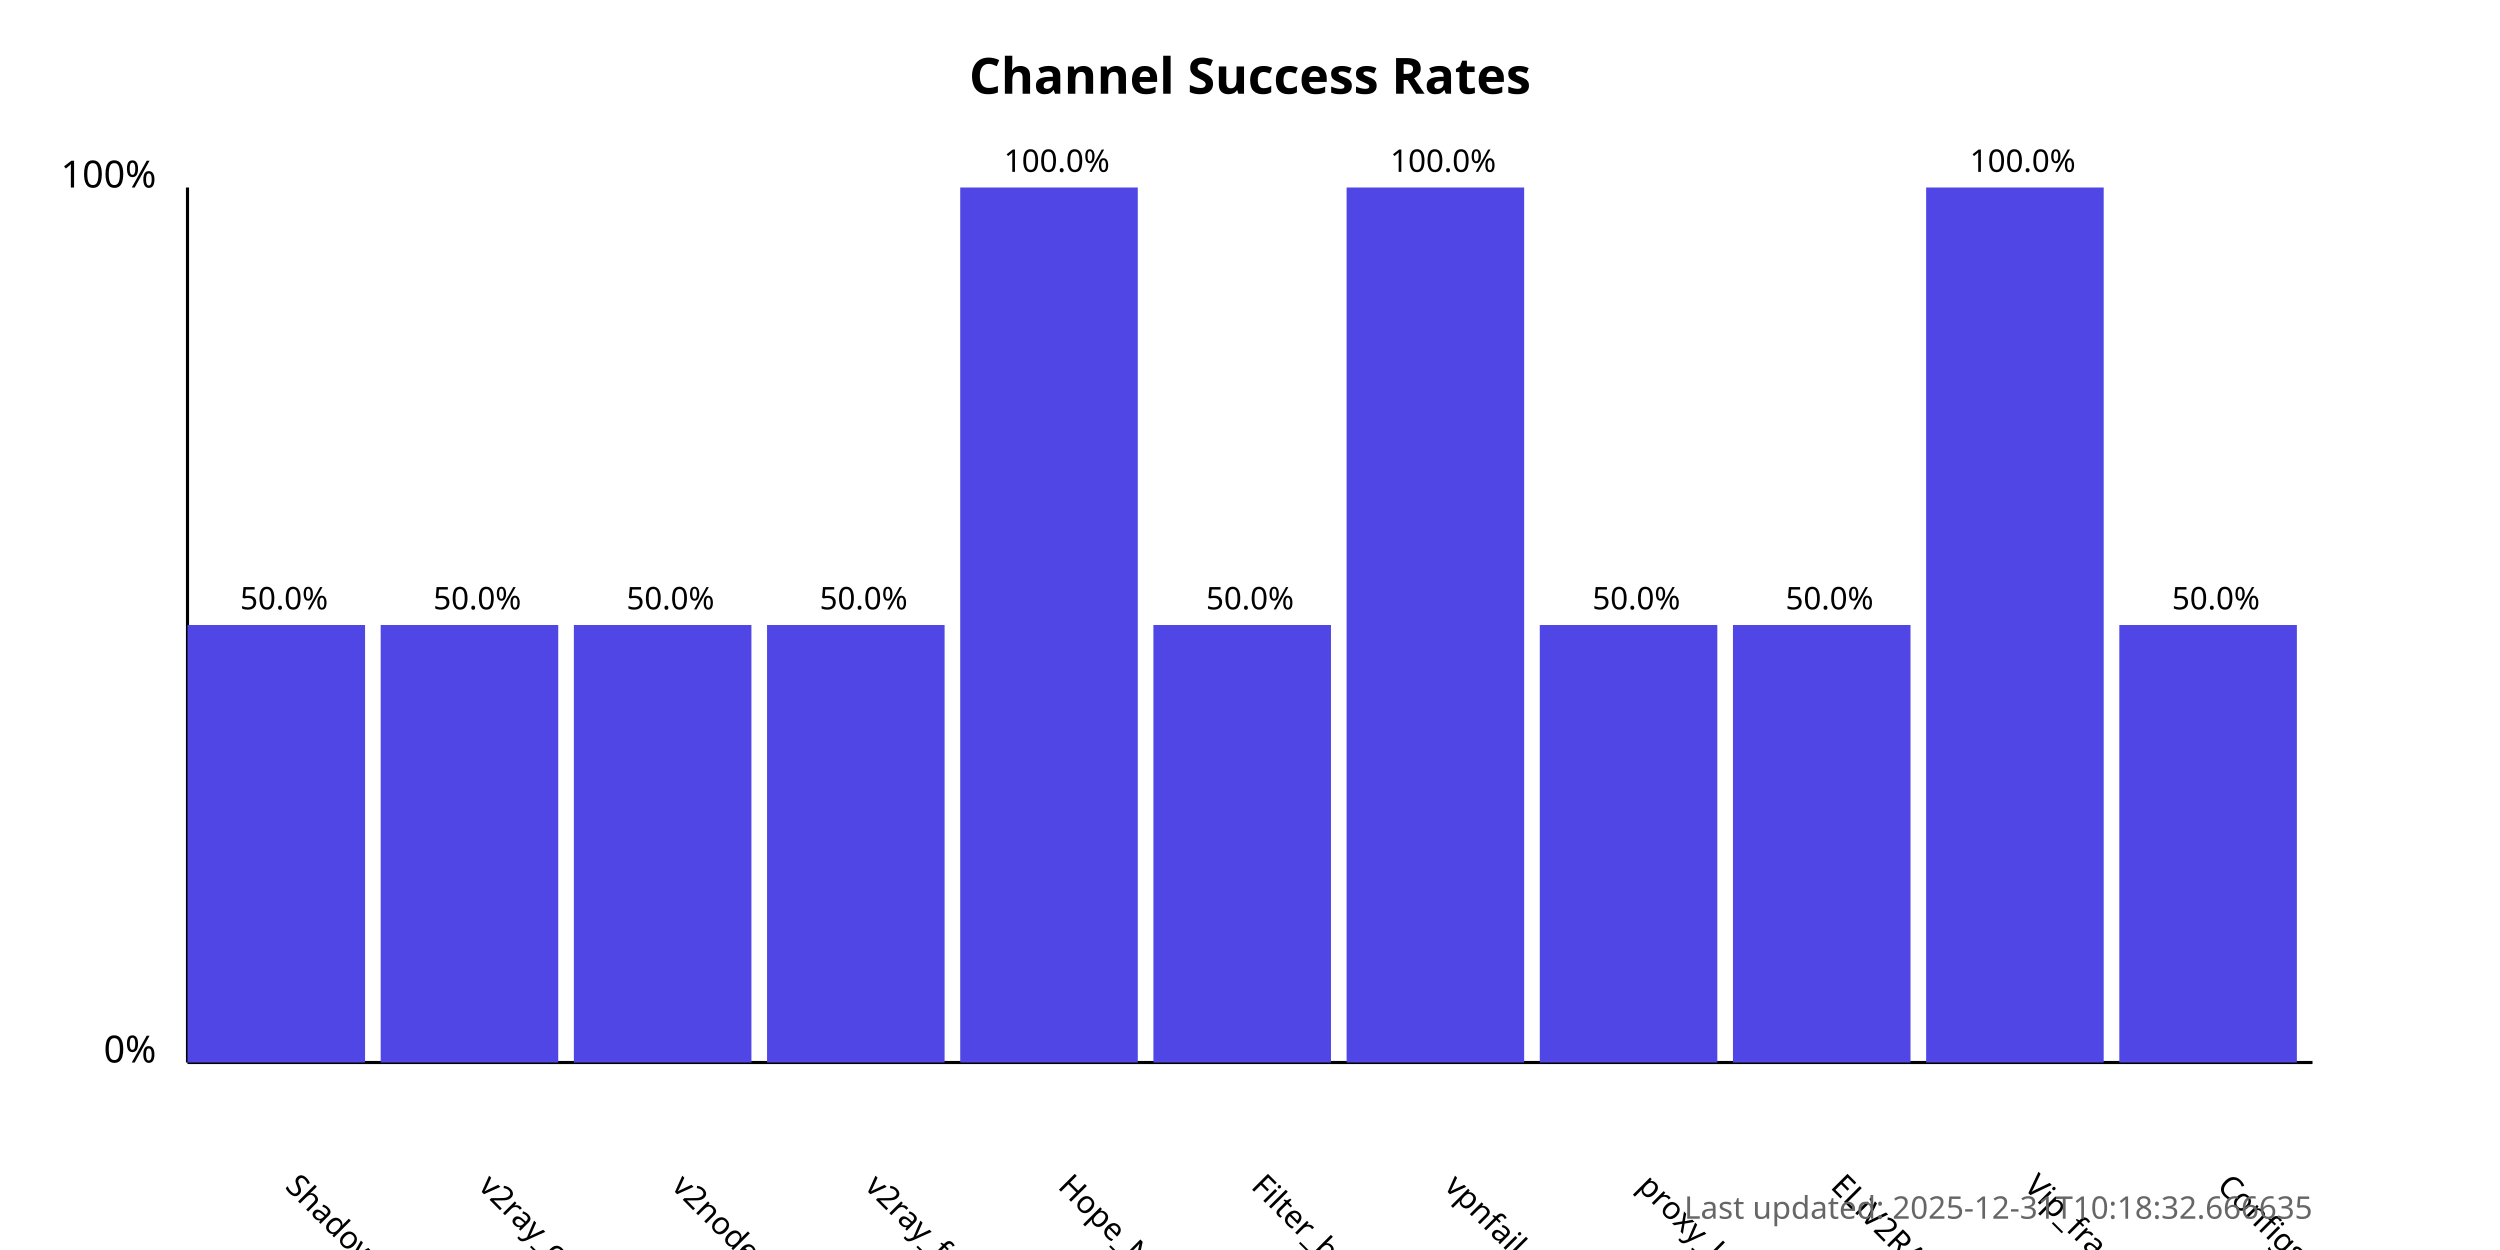
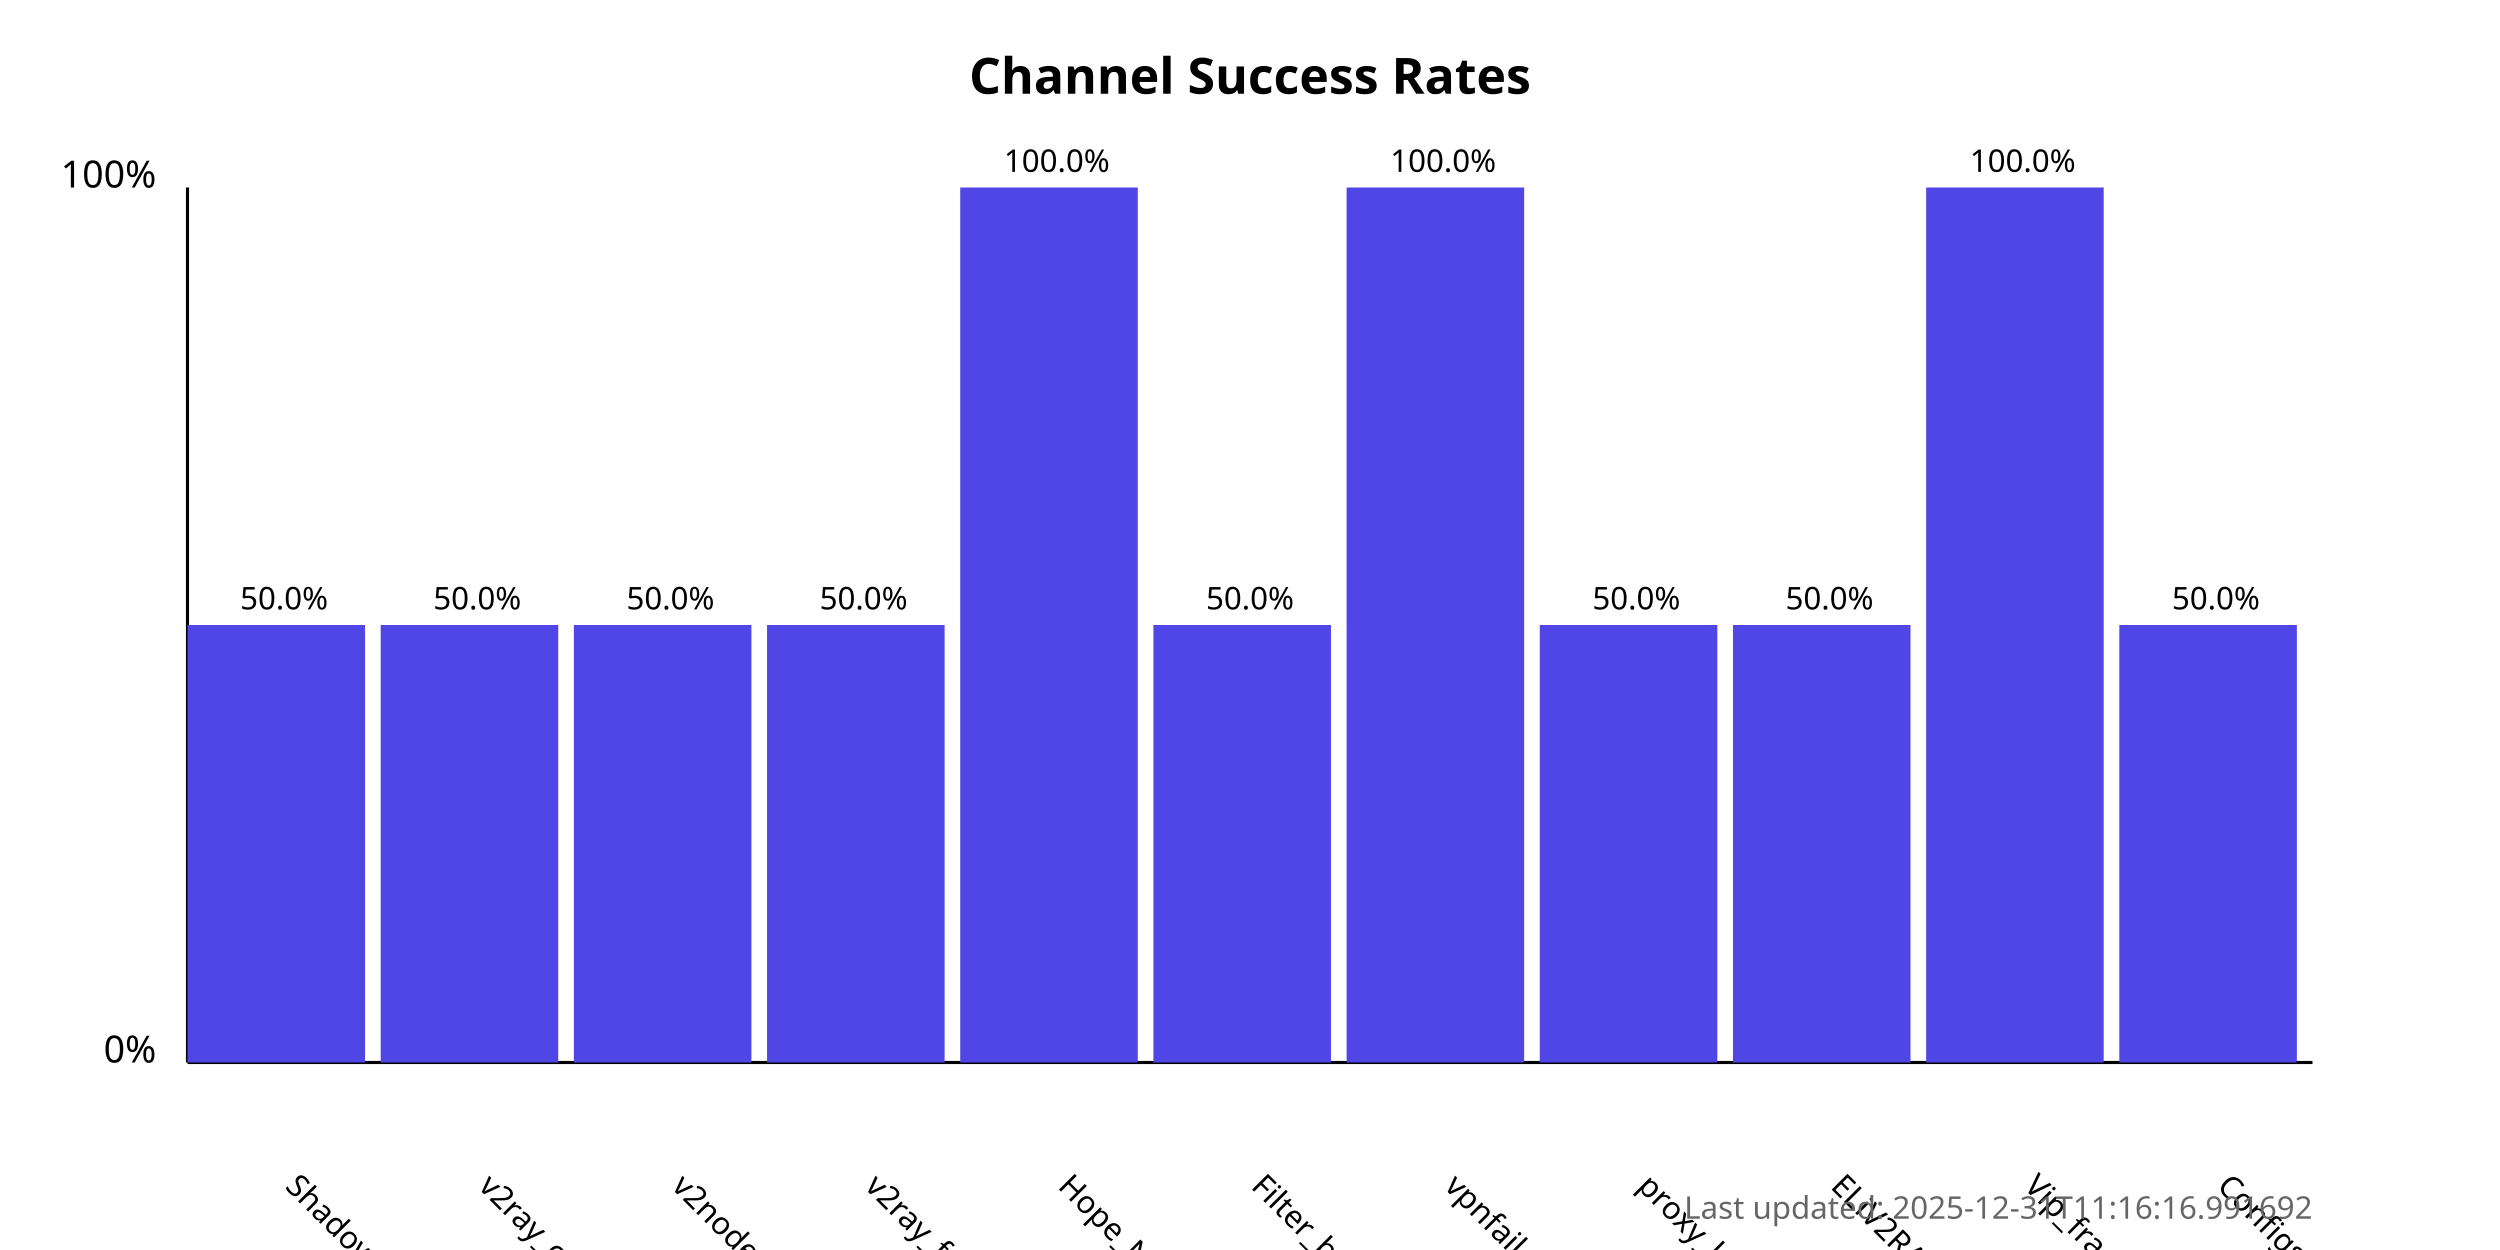
<svg xmlns="http://www.w3.org/2000/svg" width="800" height="400">
  <style>
            .chart-title { font: bold 16px sans-serif; }
            .axis-label { font: 12px sans-serif; }
            .tick-label { font: 10px sans-serif; }
            .bar { fill: #4f46e5; }
            .bar:hover { fill: #6366f1; }
            .timestamp { font: 10px sans-serif; fill: #666; }
        </style>
  <text x="400.0" y="30" text-anchor="middle" class="chart-title">
            Channel Success Rates
        </text>
  <line x1="60" y1="340" x2="60" y2="60" stroke="black" stroke-width="1" />
  <line x1="60" y1="340" x2="740" y2="340" stroke="black" stroke-width="1" />
  <text x="50" y="340" text-anchor="end" class="axis-label">0%</text>
  <text x="50" y="60" text-anchor="end" class="axis-label">100%</text>
  <g>
    <rect x="60" y="200.0" width="56.818" height="140.0" class="bar" />
    <text x="90.909" y="380" transform="rotate(45, 90.90909, 380)" text-anchor="start" class="tick-label">
                ShadowProxy66
            </text>
    <text x="90.909" y="195.0" text-anchor="middle" class="tick-label">
                50.0%
            </text>
  </g>
  <g>
    <rect x="121.818" y="200.0" width="56.818" height="140.0" class="bar" />
    <text x="152.727" y="380" transform="rotate(45, 152.7273, 380)" text-anchor="start" class="tick-label">
                v2ray_configs_pool
            </text>
    <text x="152.727" y="195.0" text-anchor="middle" class="tick-label">
                50.0%
            </text>
  </g>
  <g>
    <rect x="183.636" y="200.0" width="56.818" height="140.0" class="bar" />
    <text x="214.545" y="380" transform="rotate(45, 214.5455, 380)" text-anchor="start" class="tick-label">
                v2nodes
            </text>
    <text x="214.545" y="195.0" text-anchor="middle" class="tick-label">
                50.0%
            </text>
  </g>
  <g>
    <rect x="245.455" y="200.0" width="56.818" height="140.0" class="bar" />
    <text x="276.364" y="380" transform="rotate(45, 276.3636, 380)" text-anchor="start" class="tick-label">
                v2ray_free_conf
            </text>
    <text x="276.364" y="195.0" text-anchor="middle" class="tick-label">
                50.0%
            </text>
  </g>
  <g>
    <rect x="307.273" y="60.0" width="56.818" height="280.0" class="bar" />
    <text x="338.182" y="380" transform="rotate(45, 338.1818, 380)" text-anchor="start" class="tick-label">
                Hope_Net
            </text>
    <text x="338.182" y="55.0" text-anchor="middle" class="tick-label">
                100.0%
            </text>
  </g>
  <g>
    <rect x="369.091" y="200.0" width="56.818" height="140.0" class="bar" />
    <text x="400.0" y="380" transform="rotate(45, 400.0, 380)" text-anchor="start" class="tick-label">
                Filter_breaker
            </text>
    <text x="400.0" y="195.0" text-anchor="middle" class="tick-label">
                50.0%
            </text>
  </g>
  <g>
    <rect x="430.909" y="60.0" width="56.818" height="280.0" class="bar" />
    <text x="461.818" y="380" transform="rotate(45, 461.8182, 380)" text-anchor="start" class="tick-label">
                vpnfail_vless
            </text>
    <text x="461.818" y="55.0" text-anchor="middle" class="tick-label">
                100.0%
            </text>
  </g>
  <g>
    <rect x="492.727" y="200.0" width="56.818" height="140.0" class="bar" />
    <text x="523.636" y="380" transform="rotate(45, 523.6364, 380)" text-anchor="start" class="tick-label">
                proxy_kafee
            </text>
    <text x="523.636" y="195.0" text-anchor="middle" class="tick-label">
                50.0%
            </text>
  </g>
  <g>
    <rect x="554.545" y="200.0" width="56.818" height="140.0" class="bar" />
    <text x="585.455" y="380" transform="rotate(45, 585.4545, 380)" text-anchor="start" class="tick-label">
                ELiV2RAY
            </text>
    <text x="585.455" y="195.0" text-anchor="middle" class="tick-label">
                50.0%
            </text>
  </g>
  <g>
    <rect x="616.364" y="60.0" width="56.818" height="280.0" class="bar" />
    <text x="647.273" y="380" transform="rotate(45, 647.2727, 380)" text-anchor="start" class="tick-label">
                Vip_fragment_v2ray
            </text>
    <text x="647.273" y="55.0" text-anchor="middle" class="tick-label">
                100.0%
            </text>
  </g>
  <g>
    <rect x="678.182" y="200.0" width="56.818" height="140.0" class="bar" />
    <text x="709.091" y="380" transform="rotate(45, 709.0909, 380)" text-anchor="start" class="tick-label">
                ConfigsHubPlus
            </text>
    <text x="709.091" y="195.0" text-anchor="middle" class="tick-label">
                50.0%
            </text>
  </g>
  <text x="740" y="390" text-anchor="end" class="timestamp">
-             Last updated: 2025-12-31T10:18:32.666635
+             Last updated: 2025-12-31T11:16:16.991692
        </text>
</svg>
